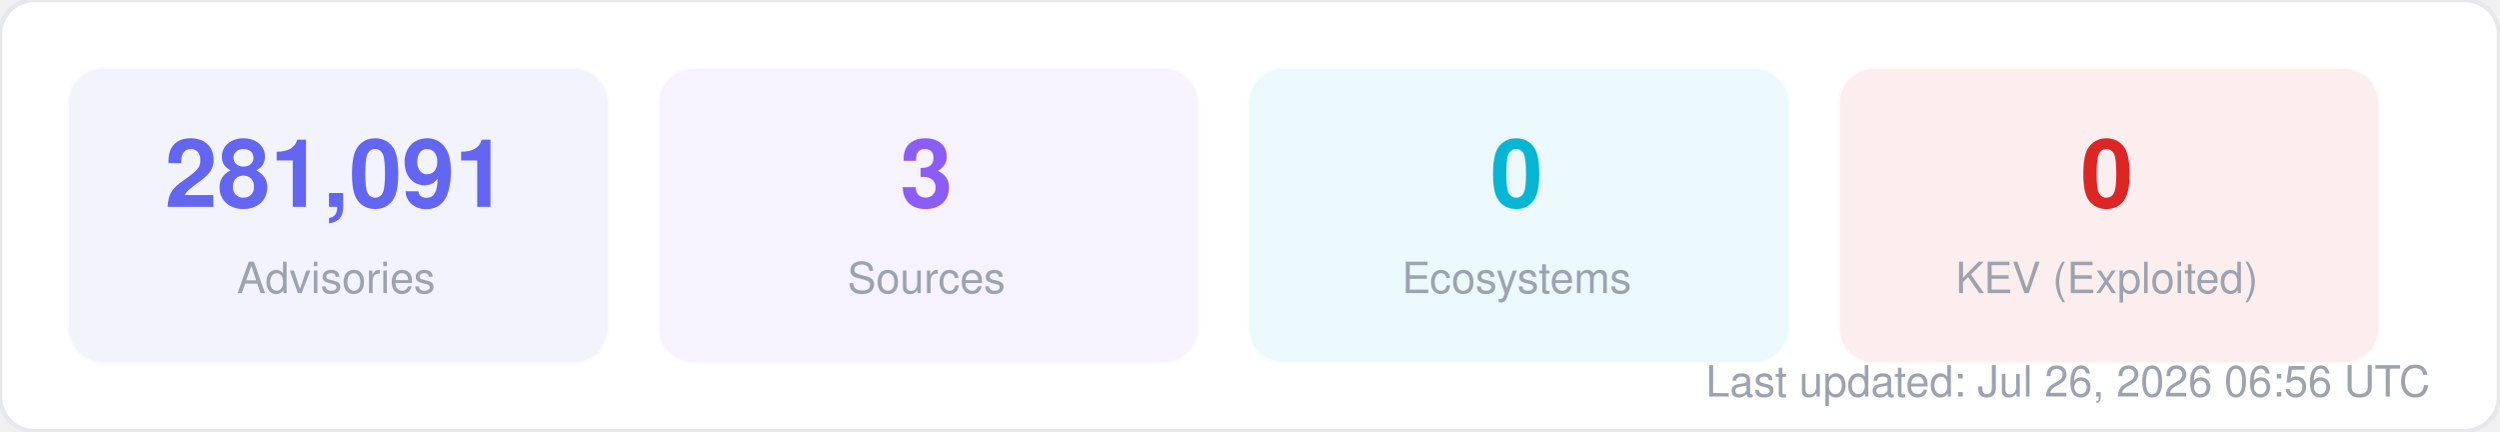
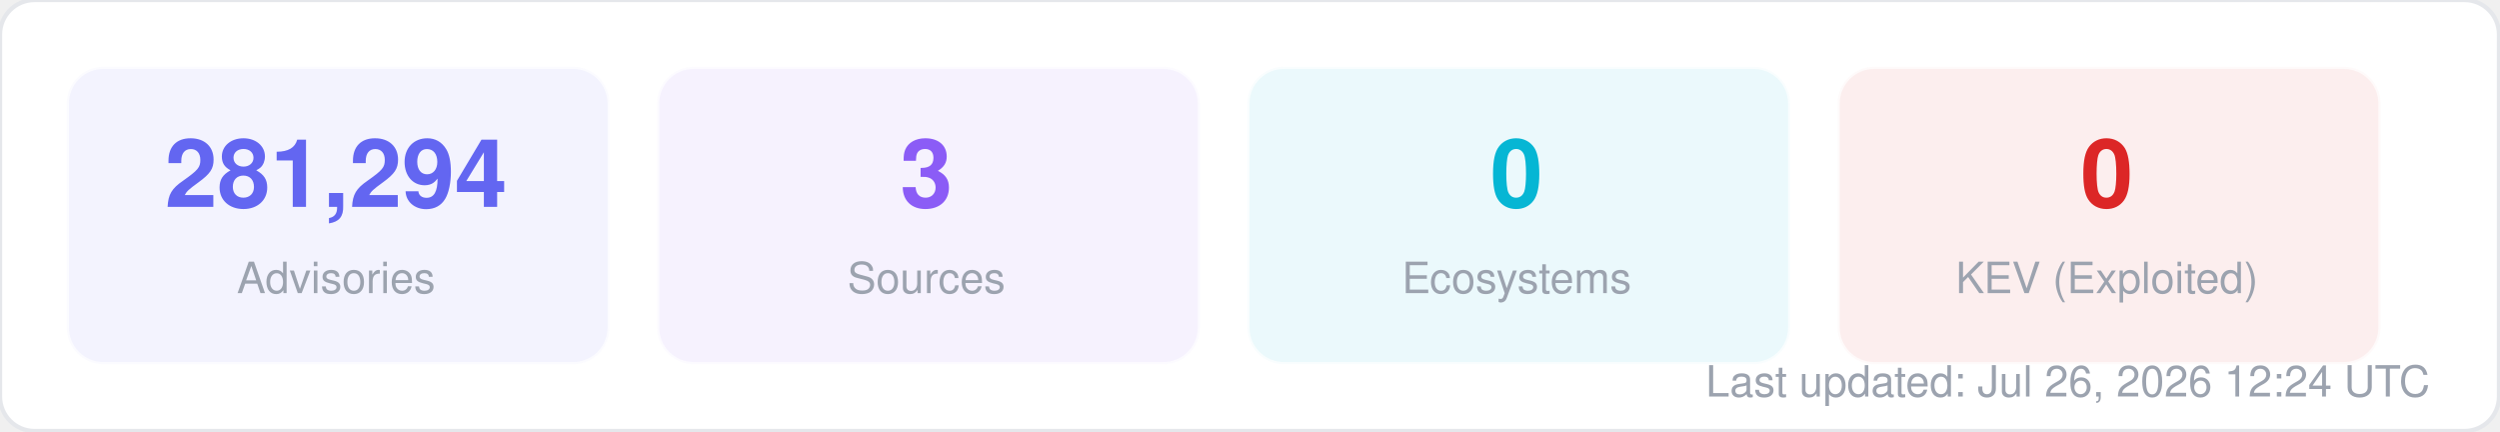
<svg xmlns="http://www.w3.org/2000/svg" width="580" height="100" viewBox="0 0 580 100" fill="none">
  <style>
  text { font-family: -apple-system, BlinkMacSystemFont, "Segoe UI", Helvetica, Arial, sans-serif; }
  .title { font-size: 14px; font-weight: 700; fill: #1f2937; }
  .label { font-size: 11px; fill: #6b7280; }
  .value { font-size: 11px; font-weight: 600; fill: #374151; }
  .big-number { font-size: 28px; font-weight: 800; fill: #111827; }
  .sub { font-size: 10px; fill: #9ca3af; }
</style>
  <rect width="580" height="100" rx="8" fill="#ffffff" stroke="#e5e7eb" stroke-width="1" />
  <rect x="16" y="16" width="125" height="68" rx="8" fill="#6366f1" opacity="0.08" stroke="#6366f1" stroke-width="1" stroke-opacity="0.3" />
-   <text x="78" y="48" text-anchor="middle" class="big-number" style="font-size:22px; fill:#6366f1">281,091</text>
+   <text x="78" y="48" text-anchor="middle" class="big-number" style="font-size:22px; fill:#6366f1">281,294</text>
  <text x="78" y="68" text-anchor="middle" class="sub">Advisories</text>
  <rect x="153" y="16" width="125" height="68" rx="8" fill="#8b5cf6" opacity="0.08" stroke="#8b5cf6" stroke-width="1" stroke-opacity="0.3" />
  <text x="215" y="48" text-anchor="middle" class="big-number" style="font-size:22px; fill:#8b5cf6">3</text>
  <text x="215" y="68" text-anchor="middle" class="sub">Sources</text>
  <rect x="290" y="16" width="125" height="68" rx="8" fill="#06b6d4" opacity="0.08" stroke="#06b6d4" stroke-width="1" stroke-opacity="0.3" />
  <text x="352" y="48" text-anchor="middle" class="big-number" style="font-size:22px; fill:#06b6d4">0</text>
  <text x="352" y="68" text-anchor="middle" class="sub">Ecosystems</text>
  <rect x="427" y="16" width="125" height="68" rx="8" fill="#dc2626" opacity="0.08" stroke="#dc2626" stroke-width="1" stroke-opacity="0.3" />
  <text x="489" y="48" text-anchor="middle" class="big-number" style="font-size:22px; fill:#dc2626">0</text>
  <text x="489" y="68" text-anchor="middle" class="sub">KEV (Exploited)</text>
-   <text x="564" y="92" text-anchor="end" class="sub">Last updated: Jul 26, 2026 06:56 UTC</text>
+   <text x="564" y="92" text-anchor="end" class="sub">Last updated: Jul 26, 2026 12:24 UTC</text>
</svg>
